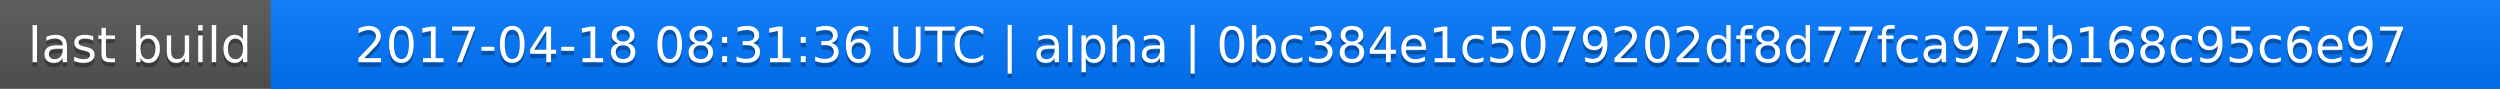
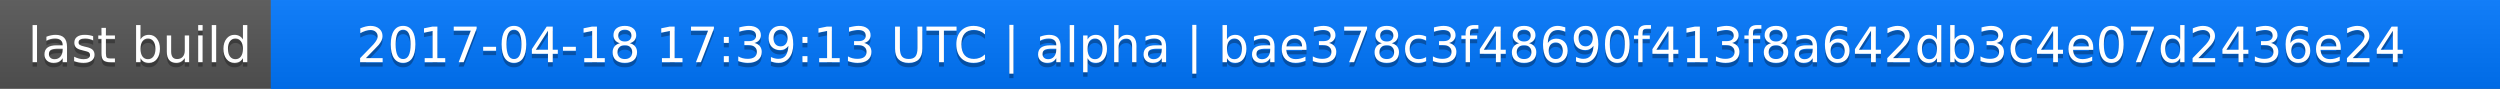
<svg xmlns="http://www.w3.org/2000/svg" width="563" height="20">
  <linearGradient id="a" x2="0" y2="100%">
    <stop offset="0" stop-color="#bbb" stop-opacity=".1" />
    <stop offset="1" stop-opacity=".1" />
  </linearGradient>
  <rect rx="0" width="563" height="20" fill="#555" />
  <rect rx="0" x="61" width="502" height="20" fill="#07f" />
  <path fill="#07f" d="M61 0h4v20h-4z" />
  <rect rx="0" width="563" height="20" fill="url(#a)" />
  <g fill="#fff" text-anchor="middle" font-family="DejaVu Sans,Verdana,Geneva,sans-serif" font-size="11">
    <text x="31.5" y="15" fill="#010101" fill-opacity=".3">last build</text>
    <text x="31.5" y="14">last build</text>
-     <text x="311" y="15" fill="#010101" fill-opacity=".3">2017-04-18 08:31:36 UTC | alpha | 0bc384e1c5079202df8d77fca975b168c95c6e97</text>
-     <text x="311" y="14">2017-04-18 08:31:36 UTC | alpha | 0bc384e1c5079202df8d77fca975b168c95c6e97</text>
+     <text x="311" y="15" fill="#010101" fill-opacity=".3">2017-04-18 17:39:13 UTC | alpha | bae378c3f48690f413f8a642db3c4e07d2436e24</text>
+     <text x="311" y="14">2017-04-18 17:39:13 UTC | alpha | bae378c3f48690f413f8a642db3c4e07d2436e24</text>
  </g>
</svg>
